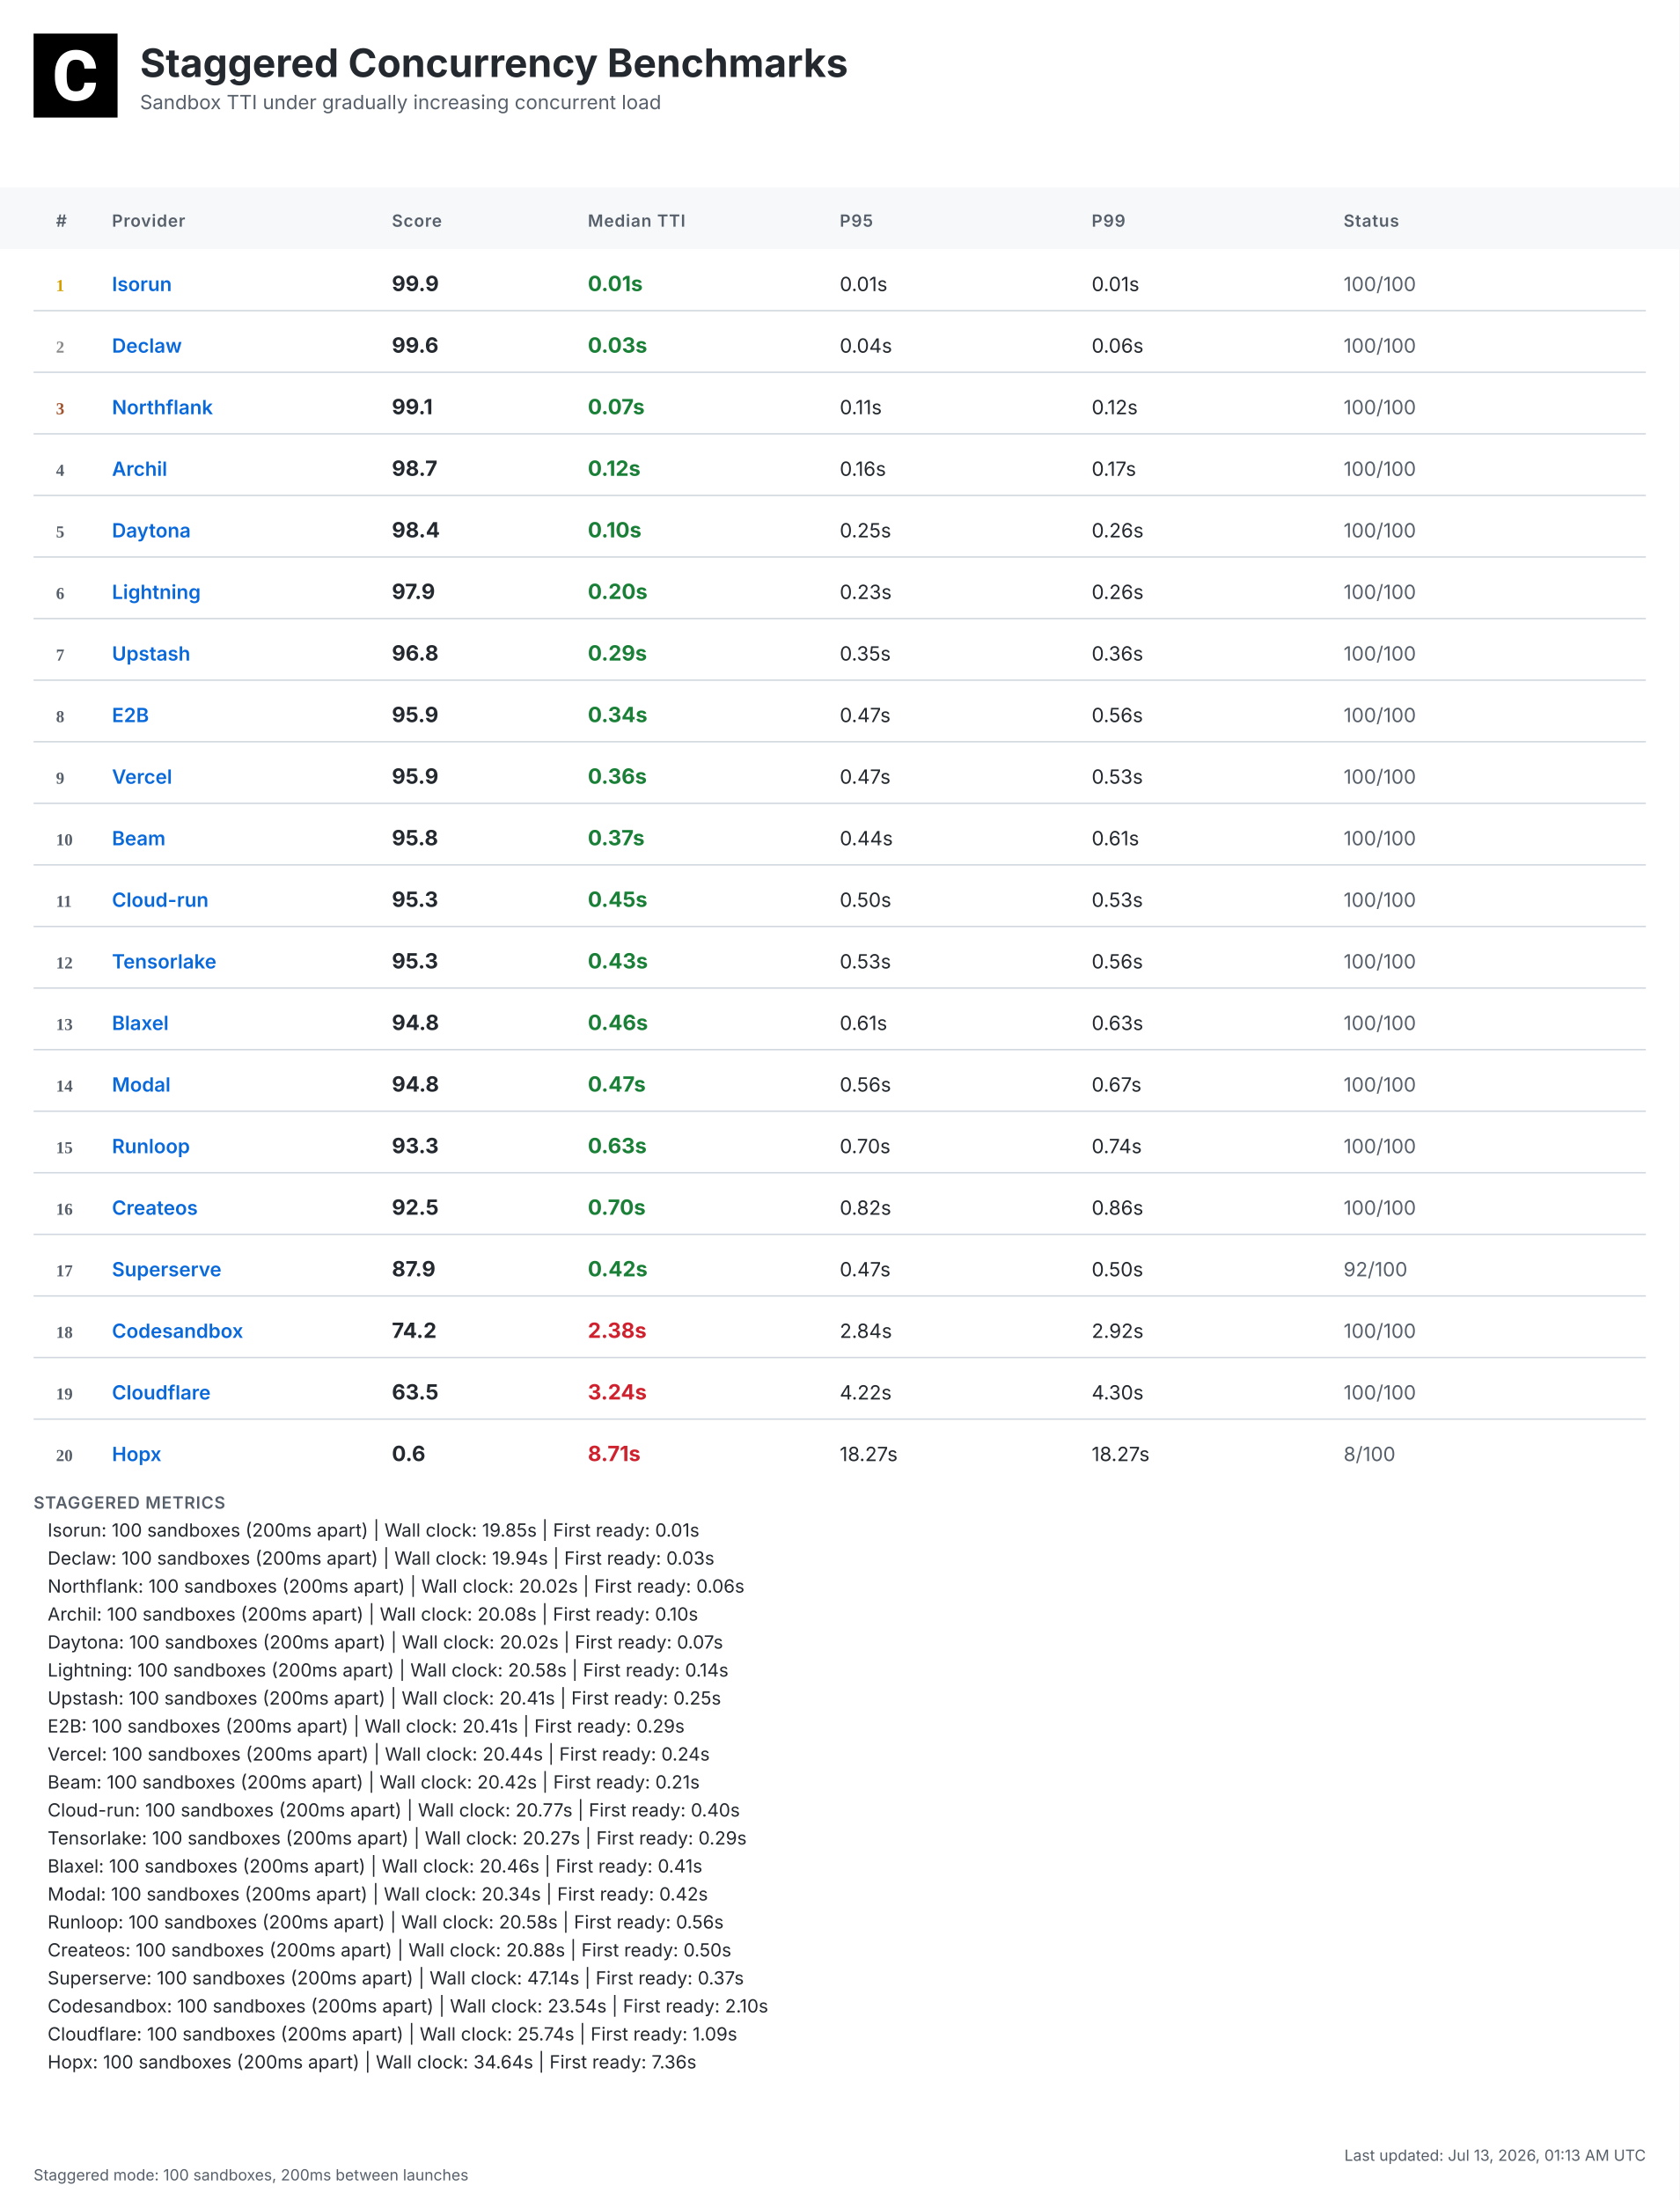
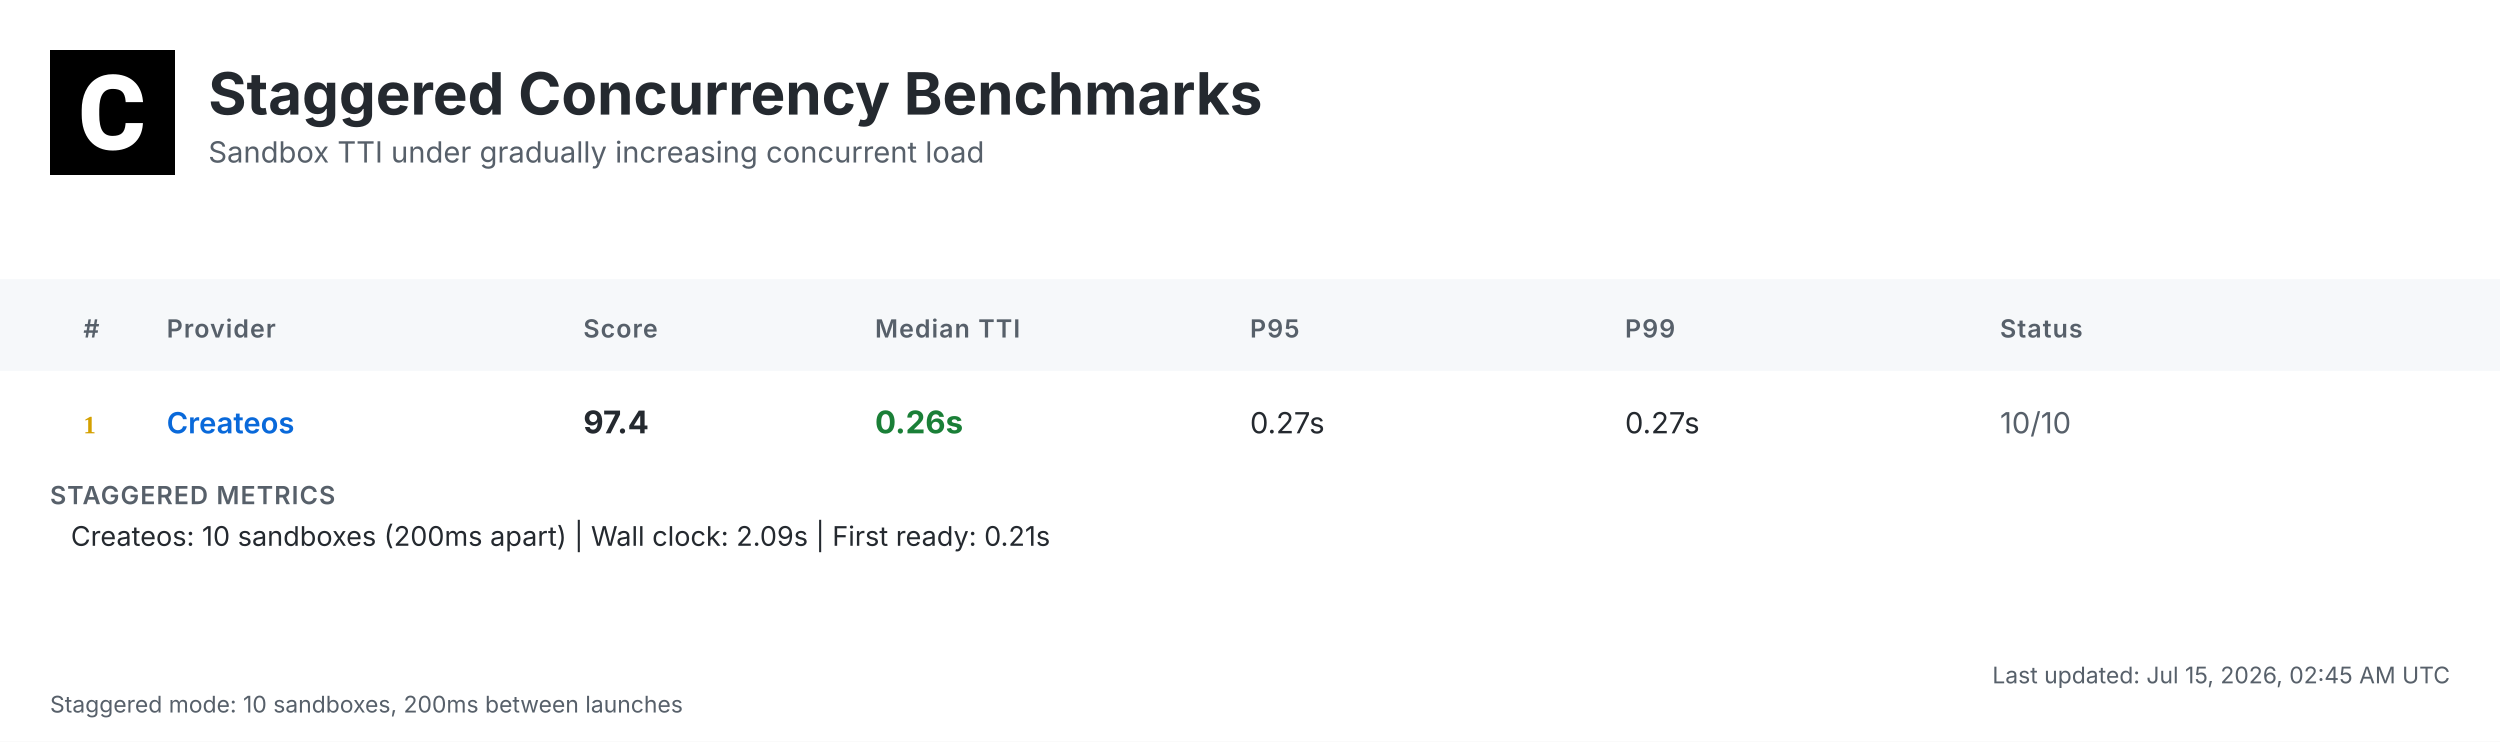
- <svg xmlns="http://www.w3.org/2000/svg" width="1200" height="1572" viewBox="0 0 1200 1572">
+ <svg xmlns="http://www.w3.org/2000/svg" width="1200" height="356" viewBox="0 0 1200 356">
  <defs>
    <linearGradient id="headerGrad" x1="0%" y1="0%" x2="100%" y2="100%">
      <stop offset="0%" style="stop-color:#f6f8fa;stop-opacity:1" />
      <stop offset="100%" style="stop-color:#ffffff;stop-opacity:1" />
    </linearGradient>
  </defs>
  <style>
    .bg { fill: #ffffff; }
    .header-bg { fill: url(#headerGrad); }
    .table-header-bg { fill: #f6f8fa; }
    .table-header { font: 600 12px 'Inter', 'SF Pro Display', -apple-system, BlinkMacSystemFont, 'Segoe UI', Roboto, Helvetica, Arial, sans-serif; fill: #57606a; text-transform: uppercase; letter-spacing: 0.5px; }
    .row { font: 14px 'Inter', 'SF Pro Display', -apple-system, BlinkMacSystemFont, 'Segoe UI', Roboto, Helvetica, Arial, sans-serif; fill: #24292f; }
    .rank { font-weight: 700; fill: #57606a; }
    .rank-1 { fill: #d4a000; }
    .rank-2 { fill: #8a8a8a; }
    .rank-3 { fill: #a0522d; }
    .provider { font-weight: 600; fill: #0969da; }
    .median { font-weight: 700; font-size: 15px; }
    .fast { fill: #1a7f37; }
    .medium { fill: #9a6700; }
    .slow { fill: #cf222e; }
    .status { fill: #57606a; }
    .divider { stroke: #d0d7de; stroke-width: 1; }
    .border { stroke: #d0d7de; stroke-width: 1; fill: none; }
    .timestamp { font: 11px 'Inter', 'SF Pro Display', -apple-system, BlinkMacSystemFont, 'Segoe UI', Roboto, Helvetica, Arial, sans-serif; fill: #57606a; }
    .title { font: bold 28px 'Inter', 'SF Pro Display', -apple-system, BlinkMacSystemFont, 'Segoe UI', Roboto, Helvetica, Arial, sans-serif; fill: #24292f; }
    .subtitle { font: 14px 'Inter', 'SF Pro Display', -apple-system, BlinkMacSystemFont, 'Segoe UI', Roboto, Helvetica, Arial, sans-serif; fill: #57606a; }
    .logo { fill: #24292f; }
    .metrics-label { font: 600 12px 'Inter', 'SF Pro Display', -apple-system, BlinkMacSystemFont, 'Segoe UI', Roboto, Helvetica, Arial, sans-serif; fill: #57606a; text-transform: uppercase; letter-spacing: 0.5px; }
    .metrics-row { font: 13px 'Inter', 'SF Pro Display', -apple-system, BlinkMacSystemFont, 'Segoe UI', Roboto, Helvetica, Arial, sans-serif; fill: #24292f; }
  </style>
-   <rect class="bg" width="1200" height="1572" />
+   <rect class="bg" width="1200" height="356" />
  <g transform="translate(24, 24)">
    <rect width="60" height="60" fill="#000000" />
    <g transform="scale(0.035) translate(0, 0)">
      <path fill="#ffffff" d="M1036.26,1002.28h237.87l-.93,19.09c-8.38,110.32-49.81,198.3-123.82,262.07-73.09,63.31-170.84,95.43-290.48,95.43-130.81,0-235.55-44.69-311.43-133.6-74.48-87.98-112.65-209.48-112.65-361.23v-60.51c0-96.83,17.7-183.41,51.68-257.43,34.91-74.95,85.19-133.61,149.89-173.63,64.7-40.04,140.12-60.52,225.3-60.52,117.77,0,214.13,32.12,286.29,95.9,72.62,63.3,114.98,153.61,126.15,267.67l1.86,19.08h-238.34l-.93-15.83c-4.65-59.11-20.95-101.94-47.95-127.08-27-25.6-69.83-38.17-127.08-38.17-61.91,0-107.06,20.95-137.33,65.17-31.65,45.15-47.94,117.77-48.87,215.53v74.48c0,102.41,15.36,177.83,45.62,223.91,28.86,44.22,74.01,65.63,137.79,65.63,58.19,0,101.48-12.57,128.95-38.17,26.99-25.14,43.29-66.1,47.48-121.5l.93-16.3Z" />
    </g>
  </g>
  <text class="title" x="100" y="55">Staggered Concurrency Benchmarks</text>
  <text class="subtitle" x="100" y="78">Sandbox TTI under gradually increasing concurrent load</text>
  <rect class="table-header-bg" y="134" width="1200" height="44" />
  <text class="table-header" x="40" y="162">#</text>
  <text class="table-header" x="80" y="162">Provider</text>
  <text class="table-header" x="280" y="162">Score</text>
  <text class="table-header" x="420" y="162">Median TTI</text>
  <text class="table-header" x="600" y="162">P95</text>
  <text class="table-header" x="780" y="162">P99</text>
  <text class="table-header" x="960" y="162">Status</text>
  <text class="rank rank-1" x="40" y="208">1</text>
-   <text class="row provider" x="80" y="208">Isorun</text>
-   <text class="row median" x="280" y="208">99.9</text>
-   <text class="row median fast" x="420" y="208">0.01s</text>
-   <text class="row" x="600" y="208">0.01s</text>
-   <text class="row" x="780" y="208">0.01s</text>
-   <text class="row status" x="960" y="208">100/100</text>
-   <line class="divider" x1="24" y1="222" x2="1176" y2="222" />
-   <text class="rank rank-2" x="40" y="252">2</text>
-   <text class="row provider" x="80" y="252">Declaw</text>
-   <text class="row median" x="280" y="252">99.6</text>
-   <text class="row median fast" x="420" y="252">0.03s</text>
-   <text class="row" x="600" y="252">0.04s</text>
-   <text class="row" x="780" y="252">0.06s</text>
-   <text class="row status" x="960" y="252">100/100</text>
-   <line class="divider" x1="24" y1="266" x2="1176" y2="266" />
-   <text class="rank rank-3" x="40" y="296">3</text>
-   <text class="row provider" x="80" y="296">Northflank</text>
-   <text class="row median" x="280" y="296">99.1</text>
-   <text class="row median fast" x="420" y="296">0.07s</text>
-   <text class="row" x="600" y="296">0.11s</text>
-   <text class="row" x="780" y="296">0.12s</text>
-   <text class="row status" x="960" y="296">100/100</text>
-   <line class="divider" x1="24" y1="310" x2="1176" y2="310" />
-   <text class="rank" x="40" y="340">4</text>
-   <text class="row provider" x="80" y="340">Archil</text>
-   <text class="row median" x="280" y="340">98.7</text>
-   <text class="row median fast" x="420" y="340">0.12s</text>
-   <text class="row" x="600" y="340">0.16s</text>
-   <text class="row" x="780" y="340">0.17s</text>
-   <text class="row status" x="960" y="340">100/100</text>
-   <line class="divider" x1="24" y1="354" x2="1176" y2="354" />
-   <text class="rank" x="40" y="384">5</text>
-   <text class="row provider" x="80" y="384">Daytona</text>
-   <text class="row median" x="280" y="384">98.4</text>
-   <text class="row median fast" x="420" y="384">0.10s</text>
-   <text class="row" x="600" y="384">0.25s</text>
-   <text class="row" x="780" y="384">0.26s</text>
-   <text class="row status" x="960" y="384">100/100</text>
-   <line class="divider" x1="24" y1="398" x2="1176" y2="398" />
-   <text class="rank" x="40" y="428">6</text>
-   <text class="row provider" x="80" y="428">Lightning</text>
-   <text class="row median" x="280" y="428">97.9</text>
-   <text class="row median fast" x="420" y="428">0.20s</text>
-   <text class="row" x="600" y="428">0.23s</text>
-   <text class="row" x="780" y="428">0.26s</text>
-   <text class="row status" x="960" y="428">100/100</text>
-   <line class="divider" x1="24" y1="442" x2="1176" y2="442" />
-   <text class="rank" x="40" y="472">7</text>
-   <text class="row provider" x="80" y="472">Upstash</text>
-   <text class="row median" x="280" y="472">96.8</text>
-   <text class="row median fast" x="420" y="472">0.29s</text>
-   <text class="row" x="600" y="472">0.35s</text>
-   <text class="row" x="780" y="472">0.36s</text>
-   <text class="row status" x="960" y="472">100/100</text>
-   <line class="divider" x1="24" y1="486" x2="1176" y2="486" />
-   <text class="rank" x="40" y="516">8</text>
-   <text class="row provider" x="80" y="516">E2B</text>
-   <text class="row median" x="280" y="516">95.9</text>
-   <text class="row median fast" x="420" y="516">0.34s</text>
-   <text class="row" x="600" y="516">0.47s</text>
-   <text class="row" x="780" y="516">0.56s</text>
-   <text class="row status" x="960" y="516">100/100</text>
-   <line class="divider" x1="24" y1="530" x2="1176" y2="530" />
-   <text class="rank" x="40" y="560">9</text>
-   <text class="row provider" x="80" y="560">Vercel</text>
-   <text class="row median" x="280" y="560">95.9</text>
-   <text class="row median fast" x="420" y="560">0.36s</text>
-   <text class="row" x="600" y="560">0.47s</text>
-   <text class="row" x="780" y="560">0.53s</text>
-   <text class="row status" x="960" y="560">100/100</text>
-   <line class="divider" x1="24" y1="574" x2="1176" y2="574" />
-   <text class="rank" x="40" y="604">10</text>
-   <text class="row provider" x="80" y="604">Beam</text>
-   <text class="row median" x="280" y="604">95.8</text>
-   <text class="row median fast" x="420" y="604">0.37s</text>
-   <text class="row" x="600" y="604">0.44s</text>
-   <text class="row" x="780" y="604">0.61s</text>
-   <text class="row status" x="960" y="604">100/100</text>
-   <line class="divider" x1="24" y1="618" x2="1176" y2="618" />
-   <text class="rank" x="40" y="648">11</text>
-   <text class="row provider" x="80" y="648">Cloud-run</text>
-   <text class="row median" x="280" y="648">95.3</text>
-   <text class="row median fast" x="420" y="648">0.45s</text>
-   <text class="row" x="600" y="648">0.50s</text>
-   <text class="row" x="780" y="648">0.53s</text>
-   <text class="row status" x="960" y="648">100/100</text>
-   <line class="divider" x1="24" y1="662" x2="1176" y2="662" />
-   <text class="rank" x="40" y="692">12</text>
-   <text class="row provider" x="80" y="692">Tensorlake</text>
-   <text class="row median" x="280" y="692">95.3</text>
-   <text class="row median fast" x="420" y="692">0.43s</text>
-   <text class="row" x="600" y="692">0.53s</text>
-   <text class="row" x="780" y="692">0.56s</text>
-   <text class="row status" x="960" y="692">100/100</text>
-   <line class="divider" x1="24" y1="706" x2="1176" y2="706" />
-   <text class="rank" x="40" y="736">13</text>
-   <text class="row provider" x="80" y="736">Blaxel</text>
-   <text class="row median" x="280" y="736">94.8</text>
-   <text class="row median fast" x="420" y="736">0.46s</text>
-   <text class="row" x="600" y="736">0.61s</text>
-   <text class="row" x="780" y="736">0.63s</text>
-   <text class="row status" x="960" y="736">100/100</text>
-   <line class="divider" x1="24" y1="750" x2="1176" y2="750" />
-   <text class="rank" x="40" y="780">14</text>
-   <text class="row provider" x="80" y="780">Modal</text>
-   <text class="row median" x="280" y="780">94.8</text>
-   <text class="row median fast" x="420" y="780">0.47s</text>
-   <text class="row" x="600" y="780">0.56s</text>
-   <text class="row" x="780" y="780">0.67s</text>
-   <text class="row status" x="960" y="780">100/100</text>
-   <line class="divider" x1="24" y1="794" x2="1176" y2="794" />
-   <text class="rank" x="40" y="824">15</text>
-   <text class="row provider" x="80" y="824">Runloop</text>
-   <text class="row median" x="280" y="824">93.3</text>
-   <text class="row median fast" x="420" y="824">0.63s</text>
-   <text class="row" x="600" y="824">0.70s</text>
-   <text class="row" x="780" y="824">0.74s</text>
-   <text class="row status" x="960" y="824">100/100</text>
-   <line class="divider" x1="24" y1="838" x2="1176" y2="838" />
-   <text class="rank" x="40" y="868">16</text>
-   <text class="row provider" x="80" y="868">Createos</text>
-   <text class="row median" x="280" y="868">92.5</text>
-   <text class="row median fast" x="420" y="868">0.70s</text>
-   <text class="row" x="600" y="868">0.82s</text>
-   <text class="row" x="780" y="868">0.86s</text>
-   <text class="row status" x="960" y="868">100/100</text>
-   <line class="divider" x1="24" y1="882" x2="1176" y2="882" />
-   <text class="rank" x="40" y="912">17</text>
-   <text class="row provider" x="80" y="912">Superserve</text>
-   <text class="row median" x="280" y="912">87.9</text>
-   <text class="row median fast" x="420" y="912">0.42s</text>
-   <text class="row" x="600" y="912">0.47s</text>
-   <text class="row" x="780" y="912">0.50s</text>
-   <text class="row status" x="960" y="912">92/100</text>
-   <line class="divider" x1="24" y1="926" x2="1176" y2="926" />
-   <text class="rank" x="40" y="956">18</text>
-   <text class="row provider" x="80" y="956">Codesandbox</text>
-   <text class="row median" x="280" y="956">74.2</text>
-   <text class="row median slow" x="420" y="956">2.38s</text>
-   <text class="row" x="600" y="956">2.84s</text>
-   <text class="row" x="780" y="956">2.92s</text>
-   <text class="row status" x="960" y="956">100/100</text>
-   <line class="divider" x1="24" y1="970" x2="1176" y2="970" />
-   <text class="rank" x="40" y="1000">19</text>
-   <text class="row provider" x="80" y="1000">Cloudflare</text>
-   <text class="row median" x="280" y="1000">63.5</text>
-   <text class="row median slow" x="420" y="1000">3.24s</text>
-   <text class="row" x="600" y="1000">4.22s</text>
-   <text class="row" x="780" y="1000">4.30s</text>
-   <text class="row status" x="960" y="1000">100/100</text>
-   <line class="divider" x1="24" y1="1014" x2="1176" y2="1014" />
-   <text class="rank" x="40" y="1044">20</text>
-   <text class="row provider" x="80" y="1044">Hopx</text>
-   <text class="row median" x="280" y="1044">0.6</text>
-   <text class="row median slow" x="420" y="1044">8.71s</text>
-   <text class="row" x="600" y="1044">18.27s</text>
-   <text class="row" x="780" y="1044">18.27s</text>
-   <text class="row status" x="960" y="1044">8/100</text>
-   <text class="metrics-label" x="24" y="1078">STAGGERED METRICS</text>
-   <text class="metrics-row" x="34" y="1098">Isorun: 100 sandboxes (200ms apart) | Wall clock: 19.85s | First ready: 0.01s</text>
-   <text class="metrics-row" x="34" y="1118">Declaw: 100 sandboxes (200ms apart) | Wall clock: 19.94s | First ready: 0.03s</text>
-   <text class="metrics-row" x="34" y="1138">Northflank: 100 sandboxes (200ms apart) | Wall clock: 20.02s | First ready: 0.06s</text>
-   <text class="metrics-row" x="34" y="1158">Archil: 100 sandboxes (200ms apart) | Wall clock: 20.08s | First ready: 0.10s</text>
-   <text class="metrics-row" x="34" y="1178">Daytona: 100 sandboxes (200ms apart) | Wall clock: 20.02s | First ready: 0.07s</text>
-   <text class="metrics-row" x="34" y="1198">Lightning: 100 sandboxes (200ms apart) | Wall clock: 20.58s | First ready: 0.14s</text>
-   <text class="metrics-row" x="34" y="1218">Upstash: 100 sandboxes (200ms apart) | Wall clock: 20.41s | First ready: 0.25s</text>
-   <text class="metrics-row" x="34" y="1238">E2B: 100 sandboxes (200ms apart) | Wall clock: 20.41s | First ready: 0.29s</text>
-   <text class="metrics-row" x="34" y="1258">Vercel: 100 sandboxes (200ms apart) | Wall clock: 20.44s | First ready: 0.24s</text>
-   <text class="metrics-row" x="34" y="1278">Beam: 100 sandboxes (200ms apart) | Wall clock: 20.42s | First ready: 0.21s</text>
-   <text class="metrics-row" x="34" y="1298">Cloud-run: 100 sandboxes (200ms apart) | Wall clock: 20.77s | First ready: 0.40s</text>
-   <text class="metrics-row" x="34" y="1318">Tensorlake: 100 sandboxes (200ms apart) | Wall clock: 20.27s | First ready: 0.29s</text>
-   <text class="metrics-row" x="34" y="1338">Blaxel: 100 sandboxes (200ms apart) | Wall clock: 20.46s | First ready: 0.41s</text>
-   <text class="metrics-row" x="34" y="1358">Modal: 100 sandboxes (200ms apart) | Wall clock: 20.34s | First ready: 0.42s</text>
-   <text class="metrics-row" x="34" y="1378">Runloop: 100 sandboxes (200ms apart) | Wall clock: 20.58s | First ready: 0.56s</text>
-   <text class="metrics-row" x="34" y="1398">Createos: 100 sandboxes (200ms apart) | Wall clock: 20.88s | First ready: 0.50s</text>
-   <text class="metrics-row" x="34" y="1418">Superserve: 100 sandboxes (200ms apart) | Wall clock: 47.14s | First ready: 0.37s</text>
-   <text class="metrics-row" x="34" y="1438">Codesandbox: 100 sandboxes (200ms apart) | Wall clock: 23.54s | First ready: 2.10s</text>
-   <text class="metrics-row" x="34" y="1458">Cloudflare: 100 sandboxes (200ms apart) | Wall clock: 25.74s | First ready: 1.09s</text>
-   <text class="metrics-row" x="34" y="1478">Hopx: 100 sandboxes (200ms apart) | Wall clock: 34.64s | First ready: 7.36s</text>
-   <text class="timestamp" x="1176" y="1544" text-anchor="end">Last updated: Jul 13, 2026, 01:13 AM UTC</text>
-   <text class="timestamp" x="24" y="1558">Staggered mode: 100 sandboxes, 200ms between launches</text>
+   <text class="row provider" x="80" y="208">Createos</text>
+   <text class="row median" x="280" y="208">97.4</text>
+   <text class="row median fast" x="420" y="208">0.26s</text>
+   <text class="row" x="600" y="208">0.27s</text>
+   <text class="row" x="780" y="208">0.27s</text>
+   <text class="row status" x="960" y="208">10/10</text>
+   <text class="metrics-label" x="24" y="242">STAGGERED METRICS</text>
+   <text class="metrics-row" x="34" y="262">Createos: 10 sandboxes (200ms apart) | Wall clock: 2.09s | First ready: 0.21s</text>
+   <text class="timestamp" x="1176" y="328" text-anchor="end">Last updated: Jul 15, 2026, 02:45 AM UTC</text>
+   <text class="timestamp" x="24" y="342">Staggered mode: 10 sandboxes, 200ms between launches</text>
</svg>
